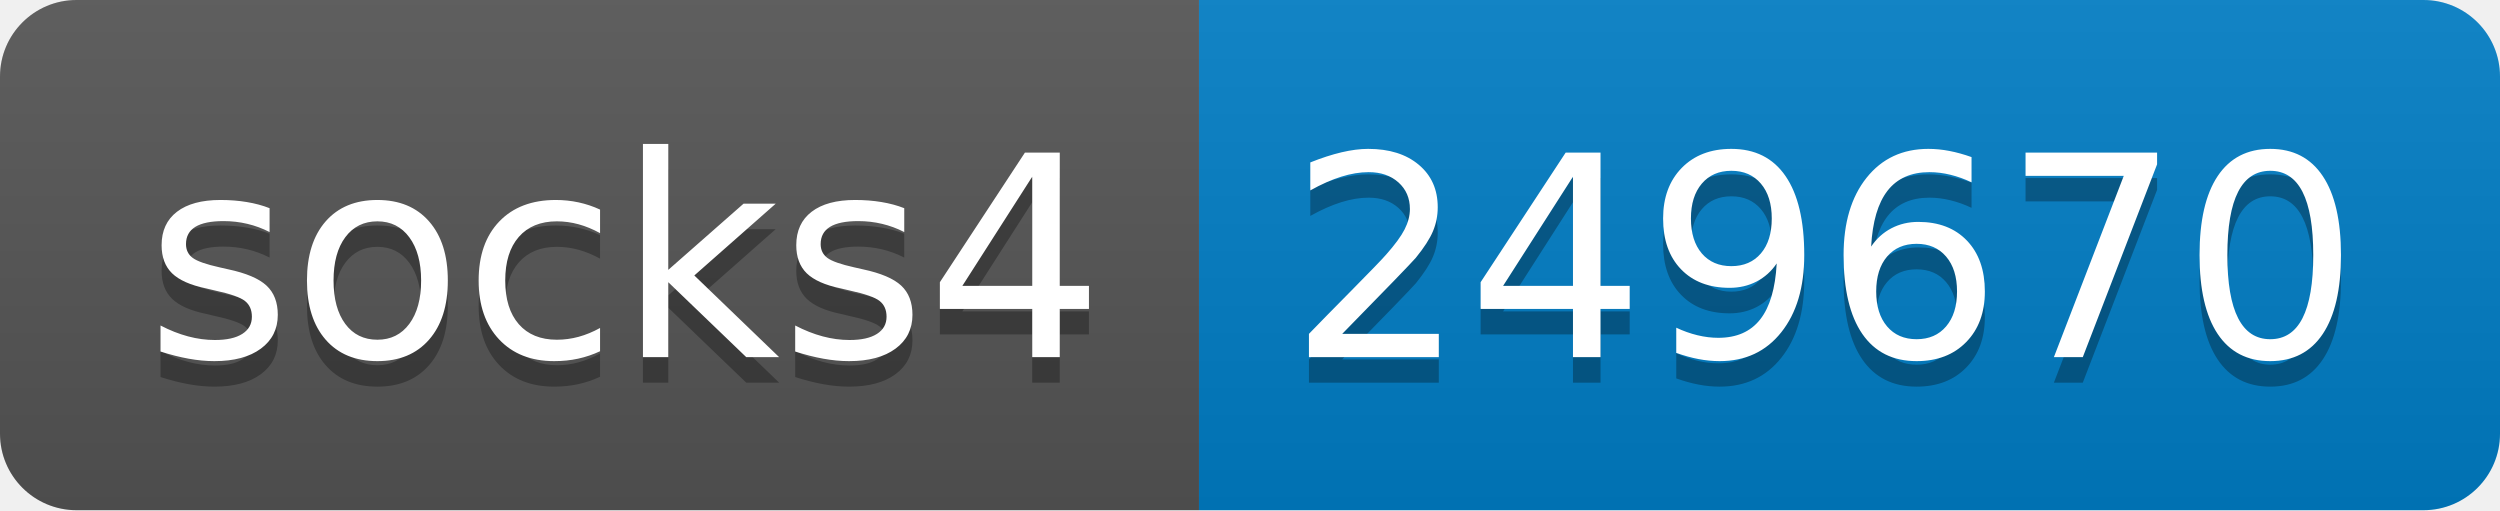
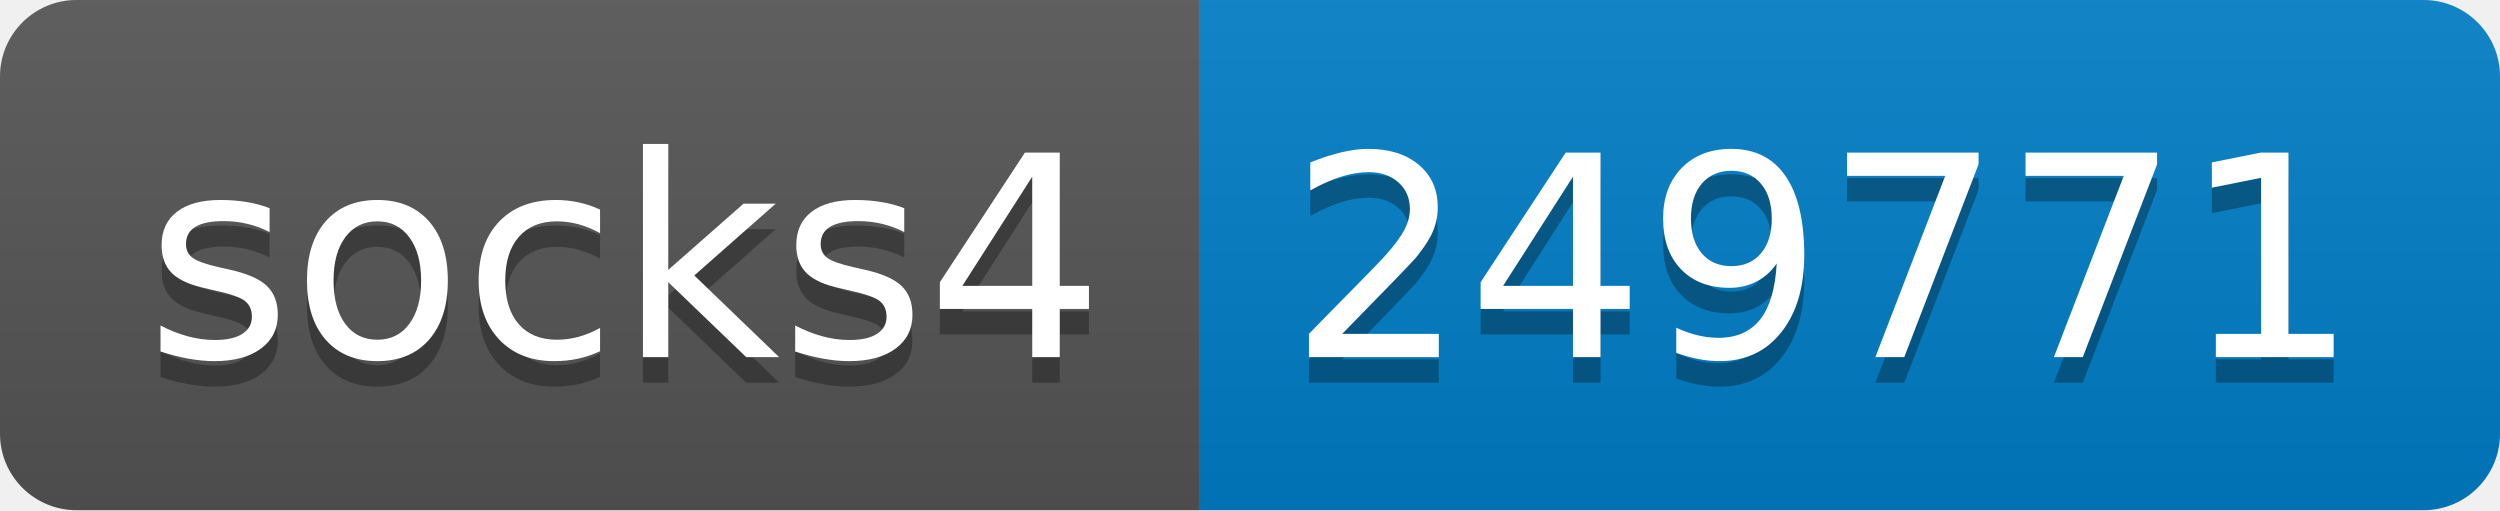
- <svg xmlns="http://www.w3.org/2000/svg" width="98" height="20" role="img" aria-label="socks4: 249670">
+ <svg xmlns="http://www.w3.org/2000/svg" width="98" height="20" role="img" aria-label="socks4: 249771">
  <linearGradient id="s" x2="0" y2="100%">
    <stop offset="0" stop-color="#bbb" stop-opacity=".1" />
    <stop offset="1" stop-opacity=".1" />
  </linearGradient>
  <clipPath id="r">
    <rect width="98" height="20" rx="3" fill="#fff" />
  </clipPath>
  <g clip-path="url(#r)">
    <rect width="47" height="20" fill="#555" />
    <rect x="47" width="51" height="20" fill="#007ec6" />
    <rect width="98" height="20" fill="url(#s)" />
  </g>
  <g fill="#fff" text-anchor="middle" font-family="Verdana,Geneva,DejaVu Sans,sans-serif" text-rendering="geometricPrecision" font-size="110">
    <text aria-hidden="true" x="245" y="150" fill="#010101" fill-opacity=".3" transform="scale(.1)" textLength="370">socks4</text>
    <text x="245" y="140" transform="scale(.1)" fill="#fff" textLength="370">socks4</text>
-     <text aria-hidden="true" x="715" y="150" fill="#010101" fill-opacity=".3" transform="scale(.1)" textLength="410">249670</text>
-     <text x="715" y="140" transform="scale(.1)" fill="#fff" textLength="410">249670</text>
+     <text aria-hidden="true" x="715" y="150" fill="#010101" fill-opacity=".3" transform="scale(.1)" textLength="410">249771</text>
+     <text x="715" y="140" transform="scale(.1)" fill="#fff" textLength="410">249771</text>
  </g>
</svg>
